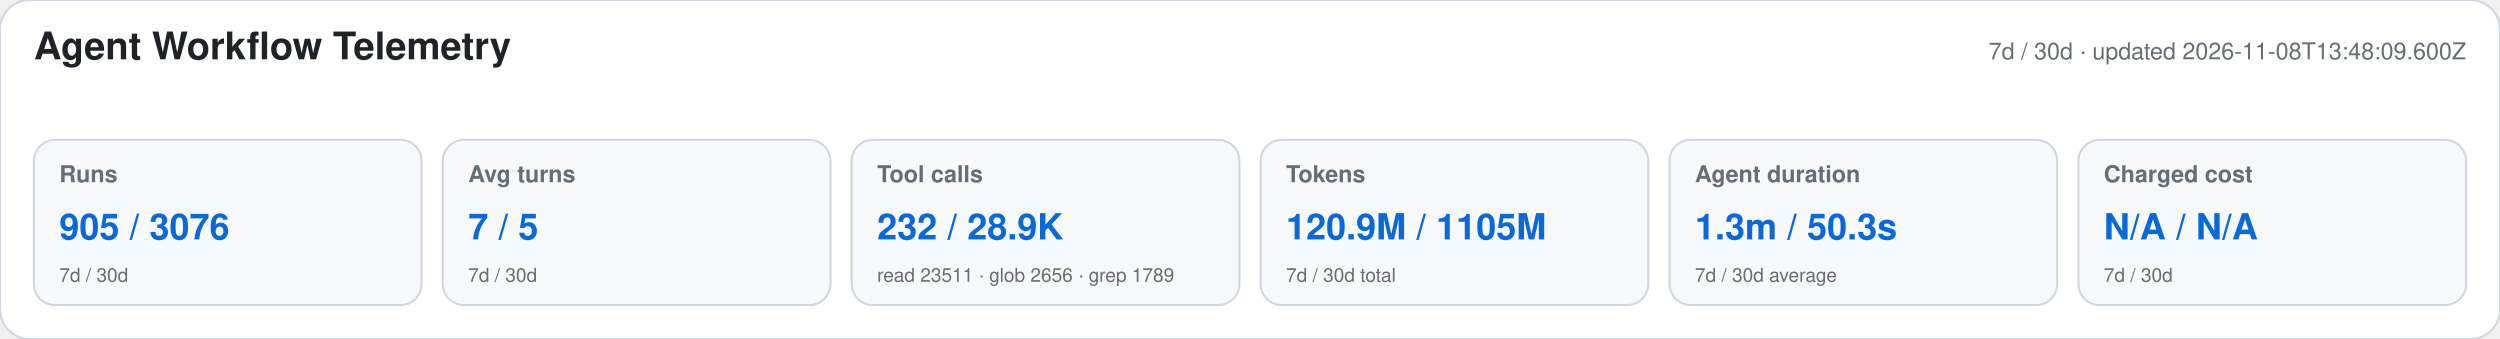
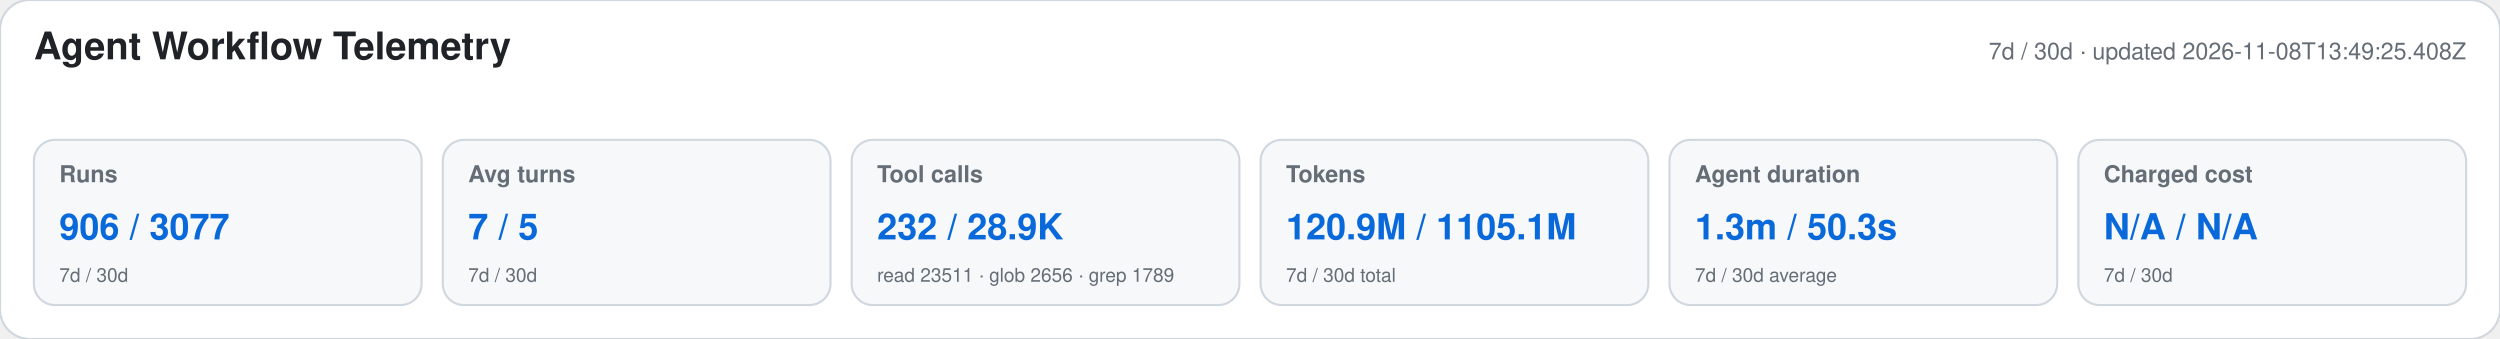
<svg xmlns="http://www.w3.org/2000/svg" width="1180" height="160" viewBox="0 0 1180 160" role="img" aria-labelledby="title desc">
  <style>text{font-family:-apple-system,BlinkMacSystemFont,"Segoe UI",Helvetica,Arial,sans-serif}.heading{font-size:18px;font-weight:650;fill:#1f2328}.meta,.label,.secondary{fill:#656d76}.meta,.label{font-size:11px}.label{font-weight:600}.primary{font-size:17px;font-weight:700;fill:#0969da}.secondary{font-size:9px}</style>
  <rect width="1180" height="160" rx="14" fill="#ffffff" stroke="#d0d7de" />
  <text x="16" y="28" class="heading">Agent Workflow Telemetry</text>
-   <text x="1164" y="28" text-anchor="end" class="meta">7d / 30d · updated 2026-11-08T13:48:09.600Z</text>
+   <text x="1164" y="28" text-anchor="end" class="meta">7d / 30d · updated 2026-11-08T13:49:25.408Z</text>
  <g>
    <rect x="16" y="66" width="183" height="78" rx="10" fill="#f6f8fa" stroke="#d0d7de" />
    <text x="28" y="86" class="label">Runs</text>
-     <text x="28" y="113" class="primary">905 / 3076</text>
+     <text x="28" y="113" class="primary">906 / 3077</text>
    <text x="28" y="133" class="secondary">7d / 30d</text>
  </g>
  <g>
    <rect x="209" y="66" width="183" height="78" rx="10" fill="#f6f8fa" stroke="#d0d7de" />
    <text x="221" y="86" class="label">Avg turns</text>
    <text x="221" y="113" class="primary">7 / 5</text>
    <text x="221" y="133" class="secondary">7d / 30d</text>
  </g>
  <g>
    <rect x="402" y="66" width="183" height="78" rx="10" fill="#f6f8fa" stroke="#d0d7de" />
    <text x="414" y="86" class="label">Tool calls</text>
    <text x="414" y="113" class="primary">232 / 28.9K</text>
    <text x="414" y="133" class="secondary">read 23511 · glob 2656 · grep 1789</text>
  </g>
  <g>
    <rect x="595" y="66" width="183" height="78" rx="10" fill="#f6f8fa" stroke="#d0d7de" />
    <text x="607" y="86" class="label">Tokens</text>
-     <text x="607" y="113" class="primary">120.9M / 1105M</text>
+     <text x="607" y="113" class="primary">120.9M / 1105.1M</text>
    <text x="607" y="133" class="secondary">7d / 30d total</text>
  </g>
  <g>
    <rect x="788" y="66" width="183" height="78" rx="10" fill="#f6f8fa" stroke="#d0d7de" />
    <text x="800" y="86" class="label">Agent duration</text>
    <text x="800" y="113" class="primary">1.3m / 50.3s</text>
    <text x="800" y="133" class="secondary">7d / 30d average</text>
  </g>
  <g>
    <rect x="981" y="66" width="183" height="78" rx="10" fill="#f6f8fa" stroke="#d0d7de" />
    <text x="993" y="86" class="label">Charged cost</text>
    <text x="993" y="113" class="primary">N/A / N/A</text>
    <text x="993" y="133" class="secondary">7d / 30d</text>
  </g>
</svg>
